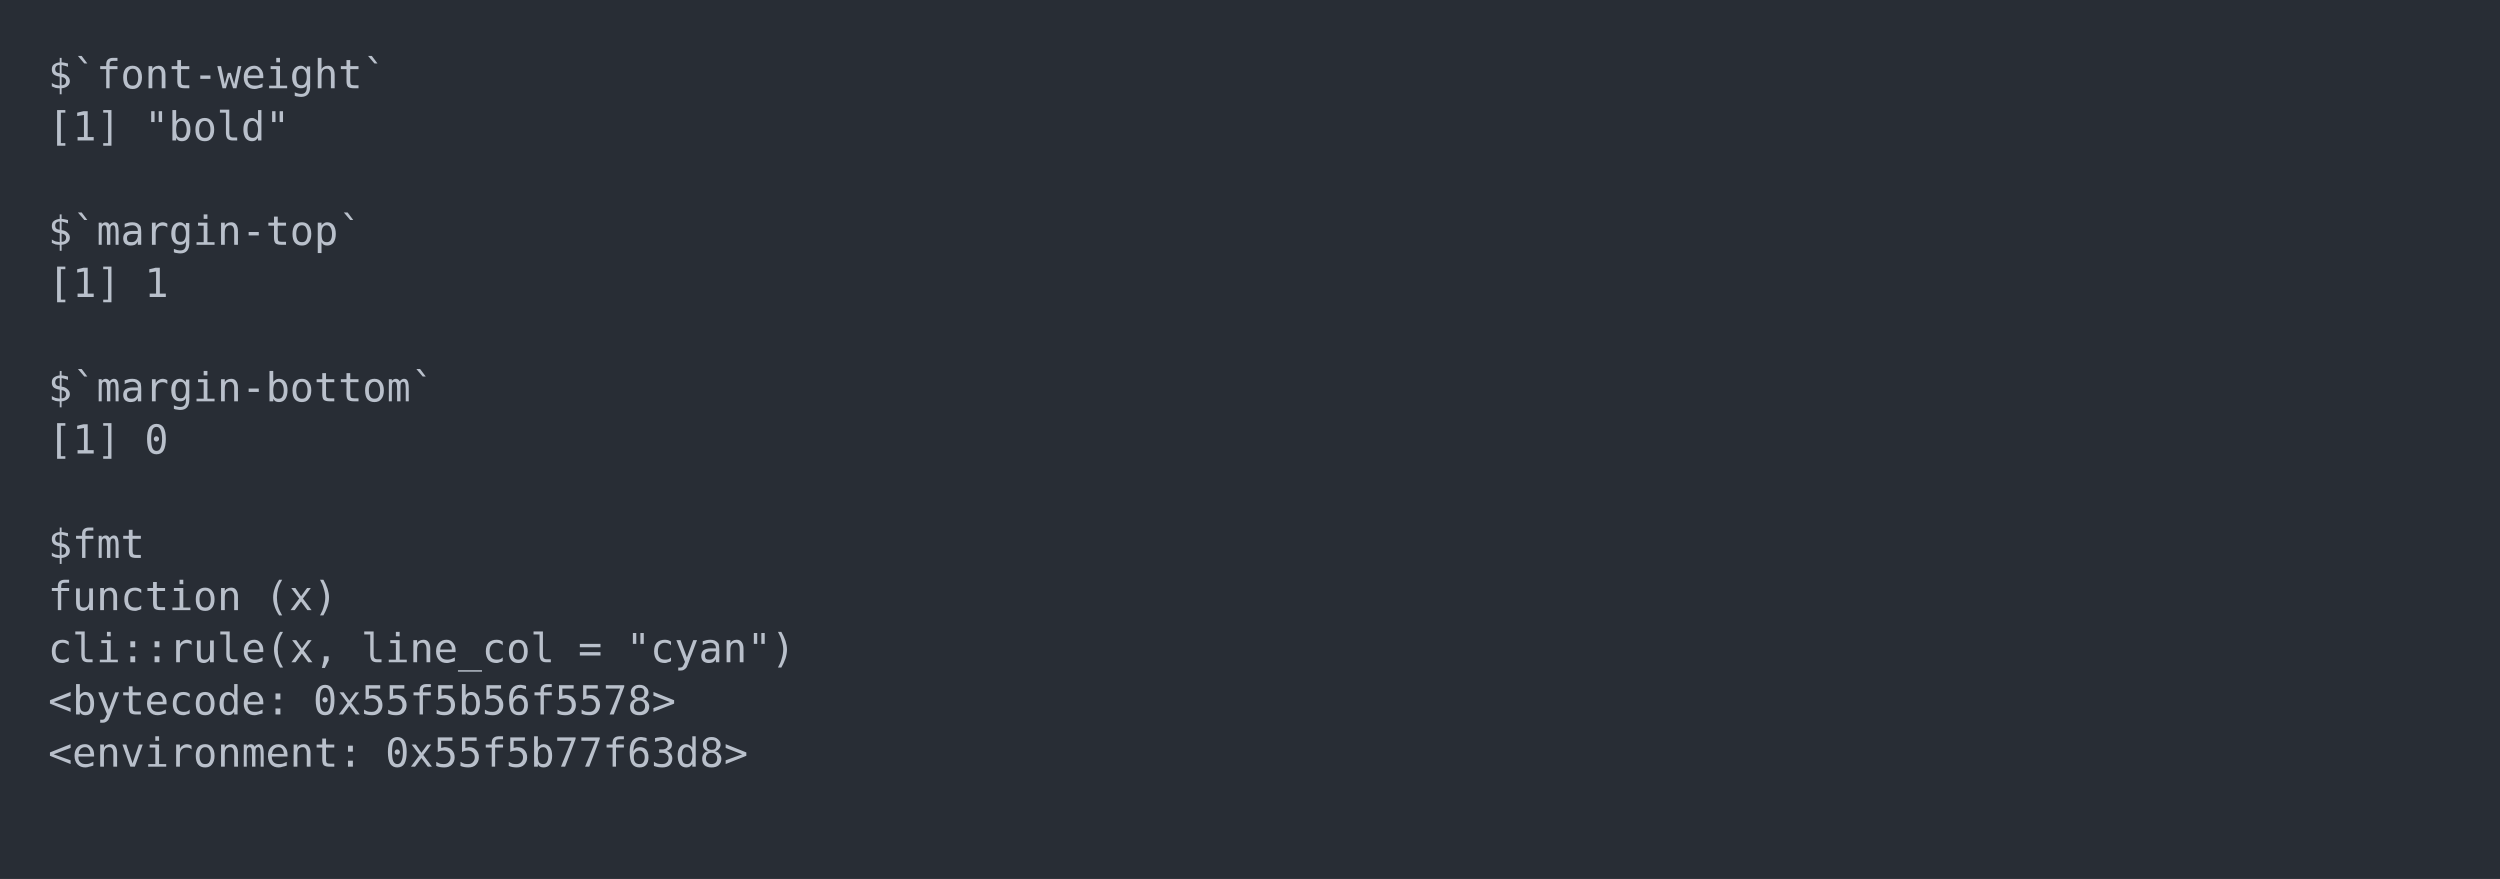
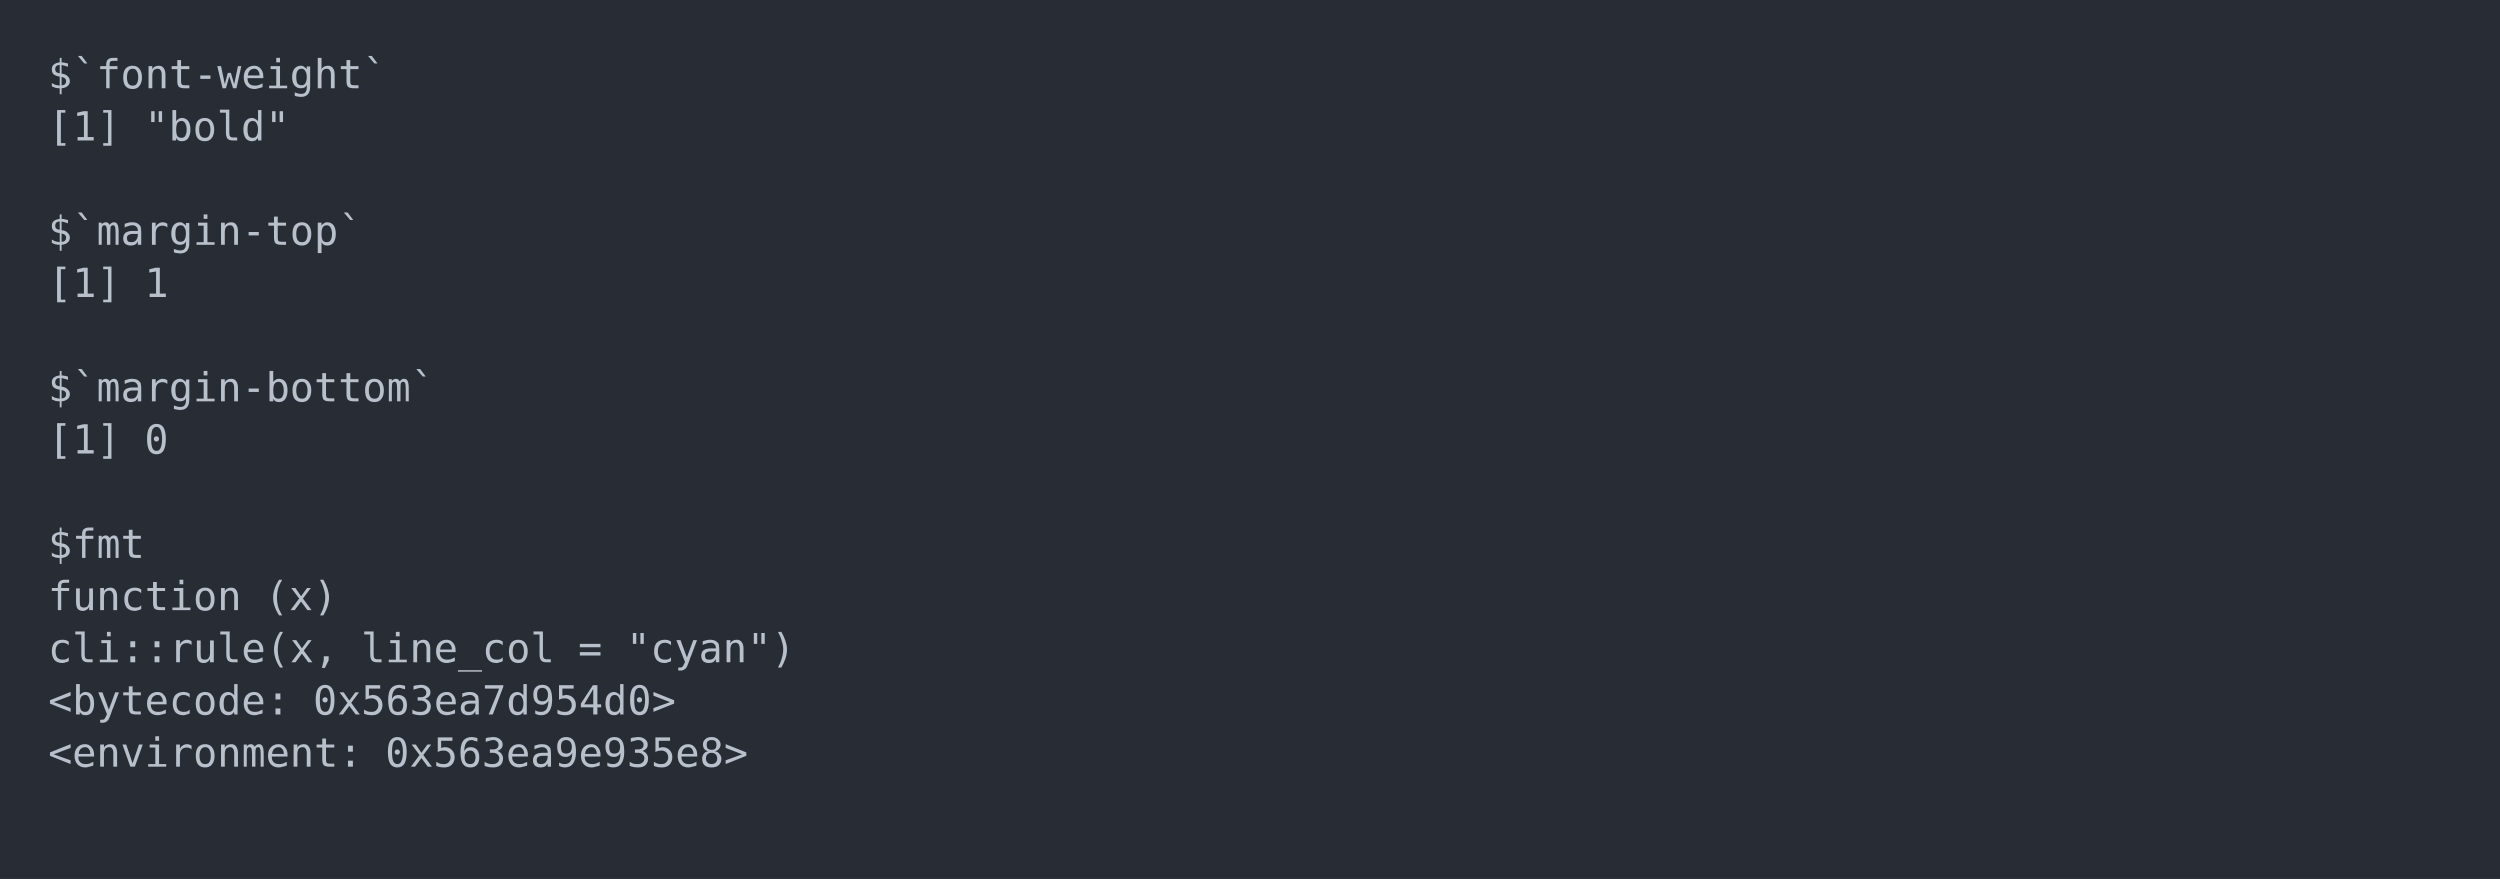
<svg xmlns="http://www.w3.org/2000/svg" xmlns:xlink="http://www.w3.org/1999/xlink" width="1040" height="365.65">
  <rect width="1040" height="365.65" rx="0" ry="0" class="a" />
  <svg height="325.65" viewBox="0 0 100 32.565" width="1000" x="20" y="20">
    <style>.a{fill:rgb(40,45,53)}.b{font-family:'Fira Code',Monaco,Consolas,Menlo,'Bitstream Vera Sans Mono','Powerline Symbols',monospace}.c{fill:transparent}.d{fill:rgb(185,192,203);white-space:pre}</style>
    <g font-family="'Fira Code',Monaco,Consolas,Menlo,'Bitstream Vera Sans Mono','Powerline Symbols',monospace" font-size="1.67" class="b">
      <defs>
        <symbol id="a">
          <rect height="16" width="100" x="0" y="0" class="c" />
        </symbol>
      </defs>
      <rect height="32.565" width="100" class="a" />
      <svg x="0" y="0" width="100">
        <svg x="0">
          <use xlink:href="#a" />
          <text x="0" y="1.67" class="d">$`font-weight`</text>
          <text x="0" y="3.841" class="d">[1]</text>
          <text x="4.008" y="3.841" class="d">"bold"</text>
          <text x="0" y="8.183" class="d">$`margin-top`</text>
          <text x="0" y="10.354" class="d">[1]</text>
          <text x="4.008" y="10.354" class="d">1</text>
          <text x="0" y="14.696" class="d">$`margin-bottom`</text>
          <text x="0" y="16.867" class="d">[1]</text>
          <text x="4.008" y="16.867" class="d">0</text>
          <text x="0" y="21.209" class="d">$fmt</text>
          <text x="0" y="23.38" class="d">function</text>
          <text x="9.018" y="23.38" class="d">(x)</text>
          <text x="0" y="25.551" class="d">cli::rule(x,</text>
          <text x="13.026" y="25.551" class="d">line_col</text>
          <text x="22.044" y="25.551" class="d">=</text>
          <text x="24.048" y="25.551" class="d">"cyan")</text>
          <text x="0" y="27.722" class="d">&lt;bytecode:</text>
-           <text x="11.022" y="27.722" class="d">0x55f5b56f5578&gt;</text>
+           <text x="11.022" y="27.722" class="d">0x563ea7d954d0&gt;</text>
          <text x="0" y="29.893" class="d">&lt;environment:</text>
-           <text x="14.028" y="29.893" class="d">0x55f5b77f63d8&gt;</text>
+           <text x="14.028" y="29.893" class="d">0x563ea9e935e8&gt;</text>
        </svg>
      </svg>
    </g>
  </svg>
</svg>
